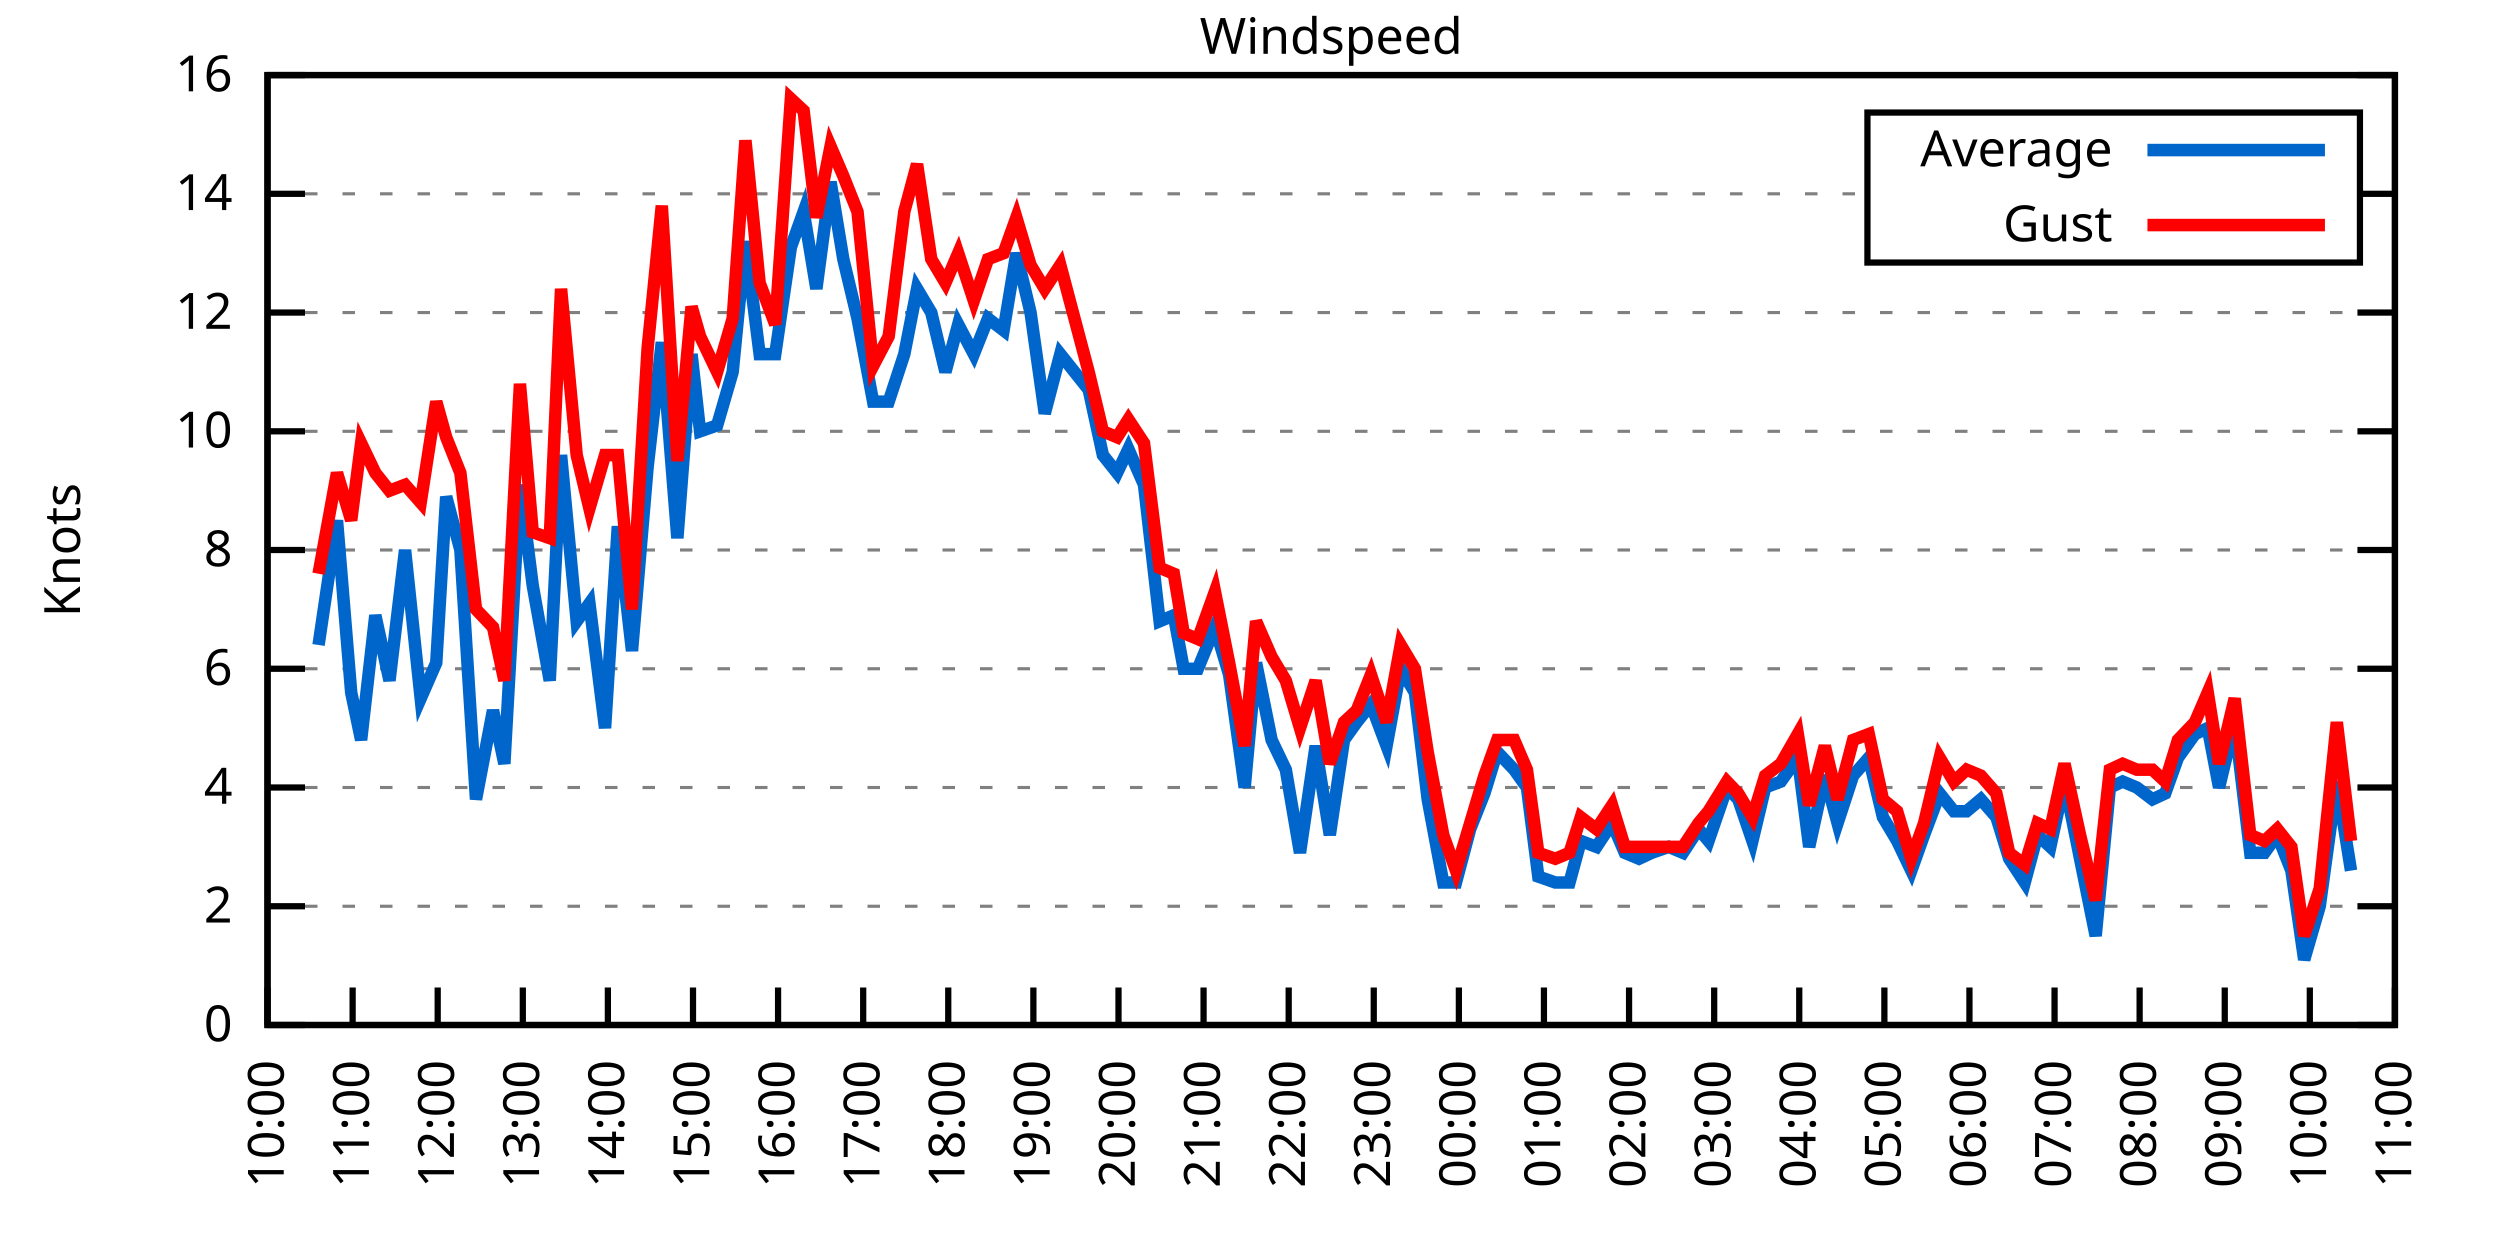
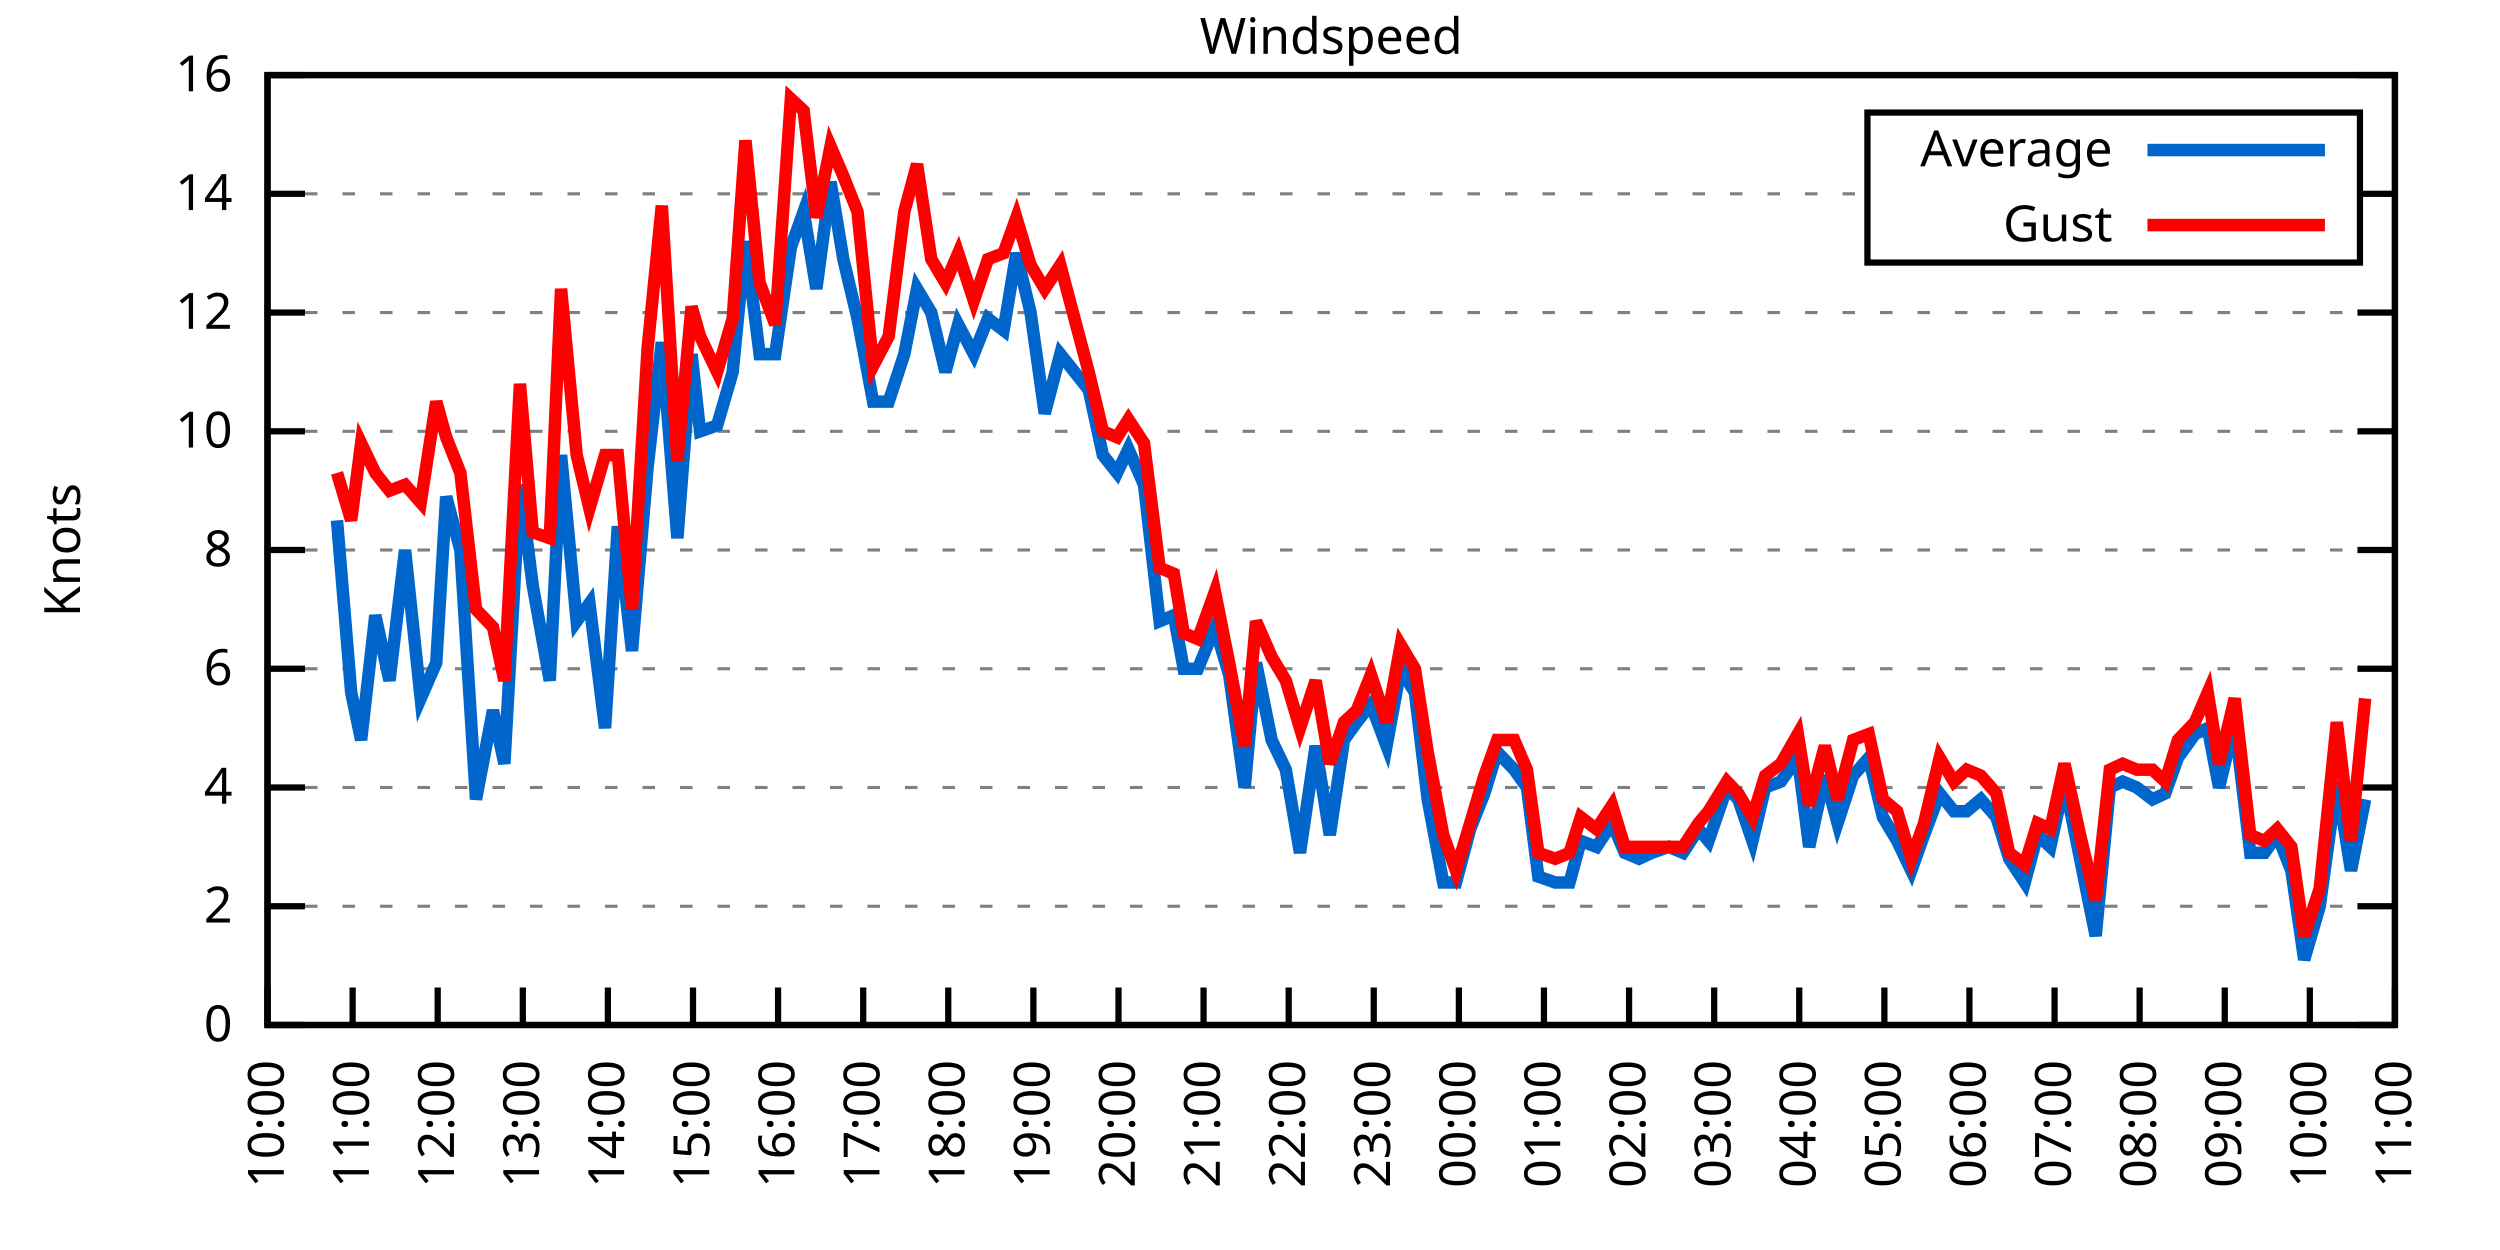
<svg xmlns="http://www.w3.org/2000/svg" xmlns:xlink="http://www.w3.org/1999/xlink" width="400" height="200" viewBox="0 0 400 200">
  <g id="gnuplot_canvas">
    <rect x="0" y="0" width="400" height="200" fill="none" />
    <defs>
      <circle id="gpDot" r="0.5" stroke-width="0.5" stroke="currentColor" />
      <path id="gpPt0" stroke-width="0.333" stroke="currentColor" d="M-1,0 h2 M0,-1 v2" />
      <path id="gpPt1" stroke-width="0.333" stroke="currentColor" d="M-1,-1 L1,1 M1,-1 L-1,1" />
      <path id="gpPt2" stroke-width="0.333" stroke="currentColor" d="M-1,0 L1,0 M0,-1 L0,1 M-1,-1 L1,1 M-1,1 L1,-1" />
      <rect id="gpPt3" stroke-width="0.333" stroke="currentColor" x="-1" y="-1" width="2" height="2" />
      <rect id="gpPt4" stroke-width="0.333" stroke="currentColor" fill="currentColor" x="-1" y="-1" width="2" height="2" />
      <circle id="gpPt5" stroke-width="0.333" stroke="currentColor" cx="0" cy="0" r="1" />
      <use xlink:href="#gpPt5" id="gpPt6" fill="currentColor" stroke="none" />
      <path id="gpPt7" stroke-width="0.333" stroke="currentColor" d="M0,-1.33 L-1.33,0.67 L1.33,0.67 z" />
      <use xlink:href="#gpPt7" id="gpPt8" fill="currentColor" stroke="none" />
      <use xlink:href="#gpPt7" id="gpPt9" stroke="currentColor" transform="rotate(180)" />
      <use xlink:href="#gpPt9" id="gpPt10" fill="currentColor" stroke="none" />
      <use xlink:href="#gpPt3" id="gpPt11" stroke="currentColor" transform="rotate(45)" />
      <use xlink:href="#gpPt11" id="gpPt12" fill="currentColor" stroke="none" />
      <path id="gpPt13" stroke-width="0.333" stroke="currentColor" d="M0,1.330 L1.265,0.411 L0.782,-1.067 L-0.782,-1.076 L-1.265,0.411 z" />
      <use xlink:href="#gpPt13" id="gpPt14" fill="currentColor" stroke="none" />
      <filter id="textbox" filterUnits="objectBoundingBox" x="0" y="0" height="1" width="1">
        <feFlood flood-color="white" flood-opacity="1" result="bgnd" />
        <feComposite in="SourceGraphic" in2="bgnd" operator="atop" />
      </filter>
      <filter id="greybox" filterUnits="objectBoundingBox" x="0" y="0" height="1" width="1">
        <feFlood flood-color="lightgrey" flood-opacity="1" result="grey" />
        <feComposite in="SourceGraphic" in2="grey" operator="atop" />
      </filter>
    </defs>
    <g fill="none" color="white" stroke="currentColor" stroke-width="1.00" stroke-linecap="butt" stroke-linejoin="miter">
</g>
    <g fill="none" color="black" stroke="currentColor" stroke-width="1.00" stroke-linecap="butt" stroke-linejoin="miter">
      <g stroke="none" shape-rendering="crispEdges">
        <polygon fill="rgb(255, 255, 255)" points="42.80,164.00 383.18,164.00 383.18,12.02 42.80,12.02 " />
      </g>
    </g>
    <g fill="none" color="black" stroke="currentColor" stroke-width="1.00" stroke-linecap="butt" stroke-linejoin="miter">
</g>
    <g fill="none" color="black" stroke="black" stroke-width="0.50" stroke-linecap="butt" stroke-linejoin="miter">
</g>
    <g fill="none" color="gray" stroke="currentColor" stroke-width="0.50" stroke-linecap="butt" stroke-linejoin="miter">
      <path stroke="gray" stroke-dasharray="2,4" class="gridline" d="M42.80,164.00 L383.19,164.00  " />
    </g>
    <g fill="none" color="gray" stroke="gray" stroke-width="1.00" stroke-linecap="butt" stroke-linejoin="miter">
</g>
    <g fill="none" color="black" stroke="currentColor" stroke-width="1.00" stroke-linecap="butt" stroke-linejoin="miter">
      <path stroke="black" d="M42.80,164.00 L48.80,164.00 M383.19,164.00 L377.19,164.00  " />
      <g transform="translate(37.20,166.60)" stroke="none" fill="black" font-family="Sans" font-size="8.00" text-anchor="end">
        <text>
          <tspan font-family="Sans"> 0</tspan>
        </text>
      </g>
    </g>
    <g fill="none" color="black" stroke="currentColor" stroke-width="1.00" stroke-linecap="butt" stroke-linejoin="miter">
</g>
    <g fill="none" color="black" stroke="black" stroke-width="0.50" stroke-linecap="butt" stroke-linejoin="miter">
</g>
    <g fill="none" color="gray" stroke="currentColor" stroke-width="0.50" stroke-linecap="butt" stroke-linejoin="miter">
      <path stroke="gray" stroke-dasharray="2,4" class="gridline" d="M42.80,145.00 L383.19,145.00  " />
    </g>
    <g fill="none" color="gray" stroke="gray" stroke-width="1.00" stroke-linecap="butt" stroke-linejoin="miter">
</g>
    <g fill="none" color="black" stroke="currentColor" stroke-width="1.00" stroke-linecap="butt" stroke-linejoin="miter">
      <path stroke="black" d="M42.80,145.00 L48.80,145.00 M383.19,145.00 L377.19,145.00  " />
      <g transform="translate(37.20,147.60)" stroke="none" fill="black" font-family="Sans" font-size="8.00" text-anchor="end">
        <text>
          <tspan font-family="Sans"> 2</tspan>
        </text>
      </g>
    </g>
    <g fill="none" color="black" stroke="currentColor" stroke-width="1.00" stroke-linecap="butt" stroke-linejoin="miter">
</g>
    <g fill="none" color="black" stroke="black" stroke-width="0.50" stroke-linecap="butt" stroke-linejoin="miter">
</g>
    <g fill="none" color="gray" stroke="currentColor" stroke-width="0.50" stroke-linecap="butt" stroke-linejoin="miter">
      <path stroke="gray" stroke-dasharray="2,4" class="gridline" d="M42.80,126.00 L383.19,126.00  " />
    </g>
    <g fill="none" color="gray" stroke="gray" stroke-width="1.00" stroke-linecap="butt" stroke-linejoin="miter">
</g>
    <g fill="none" color="black" stroke="currentColor" stroke-width="1.00" stroke-linecap="butt" stroke-linejoin="miter">
      <path stroke="black" d="M42.80,126.00 L48.80,126.00 M383.19,126.00 L377.19,126.00  " />
      <g transform="translate(37.20,128.60)" stroke="none" fill="black" font-family="Sans" font-size="8.00" text-anchor="end">
        <text>
          <tspan font-family="Sans"> 4</tspan>
        </text>
      </g>
    </g>
    <g fill="none" color="black" stroke="currentColor" stroke-width="1.00" stroke-linecap="butt" stroke-linejoin="miter">
</g>
    <g fill="none" color="black" stroke="black" stroke-width="0.50" stroke-linecap="butt" stroke-linejoin="miter">
</g>
    <g fill="none" color="gray" stroke="currentColor" stroke-width="0.50" stroke-linecap="butt" stroke-linejoin="miter">
      <path stroke="gray" stroke-dasharray="2,4" class="gridline" d="M42.80,107.00 L383.19,107.00  " />
    </g>
    <g fill="none" color="gray" stroke="gray" stroke-width="1.00" stroke-linecap="butt" stroke-linejoin="miter">
</g>
    <g fill="none" color="black" stroke="currentColor" stroke-width="1.00" stroke-linecap="butt" stroke-linejoin="miter">
      <path stroke="black" d="M42.80,107.00 L48.80,107.00 M383.19,107.00 L377.19,107.00  " />
      <g transform="translate(37.20,109.60)" stroke="none" fill="black" font-family="Sans" font-size="8.00" text-anchor="end">
        <text>
          <tspan font-family="Sans"> 6</tspan>
        </text>
      </g>
    </g>
    <g fill="none" color="black" stroke="currentColor" stroke-width="1.00" stroke-linecap="butt" stroke-linejoin="miter">
</g>
    <g fill="none" color="black" stroke="black" stroke-width="0.50" stroke-linecap="butt" stroke-linejoin="miter">
</g>
    <g fill="none" color="gray" stroke="currentColor" stroke-width="0.50" stroke-linecap="butt" stroke-linejoin="miter">
      <path stroke="gray" stroke-dasharray="2,4" class="gridline" d="M42.80,88.00 L383.19,88.00  " />
    </g>
    <g fill="none" color="gray" stroke="gray" stroke-width="1.00" stroke-linecap="butt" stroke-linejoin="miter">
</g>
    <g fill="none" color="black" stroke="currentColor" stroke-width="1.00" stroke-linecap="butt" stroke-linejoin="miter">
      <path stroke="black" d="M42.80,88.00 L48.80,88.00 M383.19,88.00 L377.19,88.00  " />
      <g transform="translate(37.20,90.60)" stroke="none" fill="black" font-family="Sans" font-size="8.00" text-anchor="end">
        <text>
          <tspan font-family="Sans"> 8</tspan>
        </text>
      </g>
    </g>
    <g fill="none" color="black" stroke="currentColor" stroke-width="1.00" stroke-linecap="butt" stroke-linejoin="miter">
</g>
    <g fill="none" color="black" stroke="black" stroke-width="0.50" stroke-linecap="butt" stroke-linejoin="miter">
</g>
    <g fill="none" color="gray" stroke="currentColor" stroke-width="0.50" stroke-linecap="butt" stroke-linejoin="miter">
      <path stroke="gray" stroke-dasharray="2,4" class="gridline" d="M42.80,69.01 L383.19,69.01  " />
    </g>
    <g fill="none" color="gray" stroke="gray" stroke-width="1.00" stroke-linecap="butt" stroke-linejoin="miter">
</g>
    <g fill="none" color="black" stroke="currentColor" stroke-width="1.00" stroke-linecap="butt" stroke-linejoin="miter">
      <path stroke="black" d="M42.80,69.01 L48.80,69.01 M383.19,69.01 L377.19,69.01  " />
      <g transform="translate(37.20,71.61)" stroke="none" fill="black" font-family="Sans" font-size="8.00" text-anchor="end">
        <text>
          <tspan font-family="Sans"> 10</tspan>
        </text>
      </g>
    </g>
    <g fill="none" color="black" stroke="currentColor" stroke-width="1.00" stroke-linecap="butt" stroke-linejoin="miter">
</g>
    <g fill="none" color="black" stroke="black" stroke-width="0.50" stroke-linecap="butt" stroke-linejoin="miter">
</g>
    <g fill="none" color="gray" stroke="currentColor" stroke-width="0.50" stroke-linecap="butt" stroke-linejoin="miter">
      <path stroke="gray" stroke-dasharray="2,4" class="gridline" d="M42.80,50.01 L383.19,50.01  " />
    </g>
    <g fill="none" color="gray" stroke="gray" stroke-width="1.00" stroke-linecap="butt" stroke-linejoin="miter">
</g>
    <g fill="none" color="black" stroke="currentColor" stroke-width="1.00" stroke-linecap="butt" stroke-linejoin="miter">
      <path stroke="black" d="M42.80,50.01 L48.80,50.01 M383.19,50.01 L377.19,50.01  " />
      <g transform="translate(37.20,52.61)" stroke="none" fill="black" font-family="Sans" font-size="8.00" text-anchor="end">
        <text>
          <tspan font-family="Sans"> 12</tspan>
        </text>
      </g>
    </g>
    <g fill="none" color="black" stroke="currentColor" stroke-width="1.00" stroke-linecap="butt" stroke-linejoin="miter">
</g>
    <g fill="none" color="black" stroke="black" stroke-width="0.50" stroke-linecap="butt" stroke-linejoin="miter">
</g>
    <g fill="none" color="gray" stroke="currentColor" stroke-width="0.50" stroke-linecap="butt" stroke-linejoin="miter">
      <path stroke="gray" stroke-dasharray="2,4" class="gridline" d="M42.80,31.01 L298.79,31.01 M377.59,31.01 L383.19,31.01  " />
    </g>
    <g fill="none" color="gray" stroke="gray" stroke-width="1.00" stroke-linecap="butt" stroke-linejoin="miter">
</g>
    <g fill="none" color="black" stroke="currentColor" stroke-width="1.00" stroke-linecap="butt" stroke-linejoin="miter">
      <path stroke="black" d="M42.80,31.01 L48.80,31.01 M383.19,31.01 L377.19,31.01  " />
      <g transform="translate(37.20,33.61)" stroke="none" fill="black" font-family="Sans" font-size="8.00" text-anchor="end">
        <text>
          <tspan font-family="Sans"> 14</tspan>
        </text>
      </g>
    </g>
    <g fill="none" color="black" stroke="currentColor" stroke-width="1.00" stroke-linecap="butt" stroke-linejoin="miter">
</g>
    <g fill="none" color="black" stroke="black" stroke-width="0.50" stroke-linecap="butt" stroke-linejoin="miter">
</g>
    <g fill="none" color="gray" stroke="currentColor" stroke-width="0.50" stroke-linecap="butt" stroke-linejoin="miter">
      <path stroke="gray" stroke-dasharray="2,4" class="gridline" d="M42.80,12.01 L383.19,12.01  " />
    </g>
    <g fill="none" color="gray" stroke="gray" stroke-width="1.00" stroke-linecap="butt" stroke-linejoin="miter">
</g>
    <g fill="none" color="black" stroke="currentColor" stroke-width="1.00" stroke-linecap="butt" stroke-linejoin="miter">
      <path stroke="black" d="M42.80,12.01 L48.80,12.01 M383.19,12.01 L377.19,12.01  " />
      <g transform="translate(37.20,14.61)" stroke="none" fill="black" font-family="Sans" font-size="8.00" text-anchor="end">
        <text>
          <tspan font-family="Sans"> 16</tspan>
        </text>
      </g>
    </g>
    <g fill="none" color="black" stroke="currentColor" stroke-width="1.00" stroke-linecap="butt" stroke-linejoin="miter">
      <path stroke="black" d="M42.80,164.00 L42.80,158.00  " />
      <g transform="translate(45.40,169.60) rotate(270.00)" stroke="none" fill="black" font-family="Sans" font-size="8.00" text-anchor="end">
        <text>
          <tspan font-family="Sans">10:00</tspan>
        </text>
      </g>
    </g>
    <g fill="none" color="black" stroke="currentColor" stroke-width="1.00" stroke-linecap="butt" stroke-linejoin="miter">
      <path stroke="black" d="M56.42,164.00 L56.42,158.00  " />
      <g transform="translate(59.02,169.60) rotate(270.00)" stroke="none" fill="black" font-family="Sans" font-size="8.00" text-anchor="end">
        <text>
          <tspan font-family="Sans">11:00</tspan>
        </text>
      </g>
    </g>
    <g fill="none" color="black" stroke="currentColor" stroke-width="1.00" stroke-linecap="butt" stroke-linejoin="miter">
      <path stroke="black" d="M70.03,164.00 L70.03,158.00  " />
      <g transform="translate(72.63,169.60) rotate(270.00)" stroke="none" fill="black" font-family="Sans" font-size="8.00" text-anchor="end">
        <text>
          <tspan font-family="Sans">12:00</tspan>
        </text>
      </g>
    </g>
    <g fill="none" color="black" stroke="currentColor" stroke-width="1.00" stroke-linecap="butt" stroke-linejoin="miter">
      <path stroke="black" d="M83.65,164.00 L83.65,158.00  " />
      <g transform="translate(86.25,169.60) rotate(270.00)" stroke="none" fill="black" font-family="Sans" font-size="8.00" text-anchor="end">
        <text>
          <tspan font-family="Sans">13:00</tspan>
        </text>
      </g>
    </g>
    <g fill="none" color="black" stroke="currentColor" stroke-width="1.00" stroke-linecap="butt" stroke-linejoin="miter">
      <path stroke="black" d="M97.26,164.00 L97.26,158.00  " />
      <g transform="translate(99.86,169.60) rotate(270.00)" stroke="none" fill="black" font-family="Sans" font-size="8.00" text-anchor="end">
        <text>
          <tspan font-family="Sans">14:00</tspan>
        </text>
      </g>
    </g>
    <g fill="none" color="black" stroke="currentColor" stroke-width="1.00" stroke-linecap="butt" stroke-linejoin="miter">
      <path stroke="black" d="M110.88,164.00 L110.88,158.00  " />
      <g transform="translate(113.48,169.60) rotate(270.00)" stroke="none" fill="black" font-family="Sans" font-size="8.00" text-anchor="end">
        <text>
          <tspan font-family="Sans">15:00</tspan>
        </text>
      </g>
    </g>
    <g fill="none" color="black" stroke="currentColor" stroke-width="1.00" stroke-linecap="butt" stroke-linejoin="miter">
      <path stroke="black" d="M124.49,164.00 L124.49,158.00  " />
      <g transform="translate(127.09,169.60) rotate(270.00)" stroke="none" fill="black" font-family="Sans" font-size="8.00" text-anchor="end">
        <text>
          <tspan font-family="Sans">16:00</tspan>
        </text>
      </g>
    </g>
    <g fill="none" color="black" stroke="currentColor" stroke-width="1.00" stroke-linecap="butt" stroke-linejoin="miter">
      <path stroke="black" d="M138.11,164.00 L138.11,158.00  " />
      <g transform="translate(140.71,169.60) rotate(270.00)" stroke="none" fill="black" font-family="Sans" font-size="8.00" text-anchor="end">
        <text>
          <tspan font-family="Sans">17:00</tspan>
        </text>
      </g>
    </g>
    <g fill="none" color="black" stroke="currentColor" stroke-width="1.00" stroke-linecap="butt" stroke-linejoin="miter">
      <path stroke="black" d="M151.72,164.00 L151.72,158.00  " />
      <g transform="translate(154.32,169.60) rotate(270.00)" stroke="none" fill="black" font-family="Sans" font-size="8.00" text-anchor="end">
        <text>
          <tspan font-family="Sans">18:00</tspan>
        </text>
      </g>
    </g>
    <g fill="none" color="black" stroke="currentColor" stroke-width="1.00" stroke-linecap="butt" stroke-linejoin="miter">
      <path stroke="black" d="M165.34,164.00 L165.34,158.00  " />
      <g transform="translate(167.94,169.60) rotate(270.00)" stroke="none" fill="black" font-family="Sans" font-size="8.00" text-anchor="end">
        <text>
          <tspan font-family="Sans">19:00</tspan>
        </text>
      </g>
    </g>
    <g fill="none" color="black" stroke="currentColor" stroke-width="1.00" stroke-linecap="butt" stroke-linejoin="miter">
      <path stroke="black" d="M178.96,164.00 L178.96,158.00  " />
      <g transform="translate(181.56,169.60) rotate(270.00)" stroke="none" fill="black" font-family="Sans" font-size="8.00" text-anchor="end">
        <text>
          <tspan font-family="Sans">20:00</tspan>
        </text>
      </g>
    </g>
    <g fill="none" color="black" stroke="currentColor" stroke-width="1.00" stroke-linecap="butt" stroke-linejoin="miter">
      <path stroke="black" d="M192.57,164.00 L192.57,158.00  " />
      <g transform="translate(195.17,169.60) rotate(270.00)" stroke="none" fill="black" font-family="Sans" font-size="8.00" text-anchor="end">
        <text>
          <tspan font-family="Sans">21:00</tspan>
        </text>
      </g>
    </g>
    <g fill="none" color="black" stroke="currentColor" stroke-width="1.00" stroke-linecap="butt" stroke-linejoin="miter">
      <path stroke="black" d="M206.19,164.00 L206.19,158.00  " />
      <g transform="translate(208.79,169.60) rotate(270.00)" stroke="none" fill="black" font-family="Sans" font-size="8.00" text-anchor="end">
        <text>
          <tspan font-family="Sans">22:00</tspan>
        </text>
      </g>
    </g>
    <g fill="none" color="black" stroke="currentColor" stroke-width="1.00" stroke-linecap="butt" stroke-linejoin="miter">
      <path stroke="black" d="M219.80,164.00 L219.80,158.00  " />
      <g transform="translate(222.40,169.60) rotate(270.00)" stroke="none" fill="black" font-family="Sans" font-size="8.00" text-anchor="end">
        <text>
          <tspan font-family="Sans">23:00</tspan>
        </text>
      </g>
    </g>
    <g fill="none" color="black" stroke="currentColor" stroke-width="1.00" stroke-linecap="butt" stroke-linejoin="miter">
      <path stroke="black" d="M233.42,164.00 L233.42,158.00  " />
      <g transform="translate(236.02,169.60) rotate(270.00)" stroke="none" fill="black" font-family="Sans" font-size="8.00" text-anchor="end">
        <text>
          <tspan font-family="Sans">00:00</tspan>
        </text>
      </g>
    </g>
    <g fill="none" color="black" stroke="currentColor" stroke-width="1.00" stroke-linecap="butt" stroke-linejoin="miter">
      <path stroke="black" d="M247.03,164.00 L247.03,158.00  " />
      <g transform="translate(249.63,169.60) rotate(270.00)" stroke="none" fill="black" font-family="Sans" font-size="8.00" text-anchor="end">
        <text>
          <tspan font-family="Sans">01:00</tspan>
        </text>
      </g>
    </g>
    <g fill="none" color="black" stroke="currentColor" stroke-width="1.00" stroke-linecap="butt" stroke-linejoin="miter">
      <path stroke="black" d="M260.65,164.00 L260.65,158.00  " />
      <g transform="translate(263.25,169.60) rotate(270.00)" stroke="none" fill="black" font-family="Sans" font-size="8.00" text-anchor="end">
        <text>
          <tspan font-family="Sans">02:00</tspan>
        </text>
      </g>
    </g>
    <g fill="none" color="black" stroke="currentColor" stroke-width="1.00" stroke-linecap="butt" stroke-linejoin="miter">
      <path stroke="black" d="M274.27,164.00 L274.27,158.00  " />
      <g transform="translate(276.87,169.60) rotate(270.00)" stroke="none" fill="black" font-family="Sans" font-size="8.00" text-anchor="end">
        <text>
          <tspan font-family="Sans">03:00</tspan>
        </text>
      </g>
    </g>
    <g fill="none" color="black" stroke="currentColor" stroke-width="1.00" stroke-linecap="butt" stroke-linejoin="miter">
      <path stroke="black" d="M287.88,164.00 L287.88,158.00  " />
      <g transform="translate(290.48,169.60) rotate(270.00)" stroke="none" fill="black" font-family="Sans" font-size="8.00" text-anchor="end">
        <text>
          <tspan font-family="Sans">04:00</tspan>
        </text>
      </g>
    </g>
    <g fill="none" color="black" stroke="currentColor" stroke-width="1.00" stroke-linecap="butt" stroke-linejoin="miter">
      <path stroke="black" d="M301.50,164.00 L301.50,158.00  " />
      <g transform="translate(304.10,169.60) rotate(270.00)" stroke="none" fill="black" font-family="Sans" font-size="8.00" text-anchor="end">
        <text>
          <tspan font-family="Sans">05:00</tspan>
        </text>
      </g>
    </g>
    <g fill="none" color="black" stroke="currentColor" stroke-width="1.00" stroke-linecap="butt" stroke-linejoin="miter">
      <path stroke="black" d="M315.11,164.00 L315.11,158.00  " />
      <g transform="translate(317.71,169.60) rotate(270.00)" stroke="none" fill="black" font-family="Sans" font-size="8.00" text-anchor="end">
        <text>
          <tspan font-family="Sans">06:00</tspan>
        </text>
      </g>
    </g>
    <g fill="none" color="black" stroke="currentColor" stroke-width="1.00" stroke-linecap="butt" stroke-linejoin="miter">
      <path stroke="black" d="M328.73,164.00 L328.73,158.00  " />
      <g transform="translate(331.33,169.60) rotate(270.00)" stroke="none" fill="black" font-family="Sans" font-size="8.00" text-anchor="end">
        <text>
          <tspan font-family="Sans">07:00</tspan>
        </text>
      </g>
    </g>
    <g fill="none" color="black" stroke="currentColor" stroke-width="1.00" stroke-linecap="butt" stroke-linejoin="miter">
      <path stroke="black" d="M342.34,164.00 L342.34,158.00  " />
      <g transform="translate(344.94,169.60) rotate(270.00)" stroke="none" fill="black" font-family="Sans" font-size="8.00" text-anchor="end">
        <text>
          <tspan font-family="Sans">08:00</tspan>
        </text>
      </g>
    </g>
    <g fill="none" color="black" stroke="currentColor" stroke-width="1.00" stroke-linecap="butt" stroke-linejoin="miter">
      <path stroke="black" d="M355.96,164.00 L355.96,158.00  " />
      <g transform="translate(358.56,169.60) rotate(270.00)" stroke="none" fill="black" font-family="Sans" font-size="8.00" text-anchor="end">
        <text>
          <tspan font-family="Sans">09:00</tspan>
        </text>
      </g>
    </g>
    <g fill="none" color="black" stroke="currentColor" stroke-width="1.00" stroke-linecap="butt" stroke-linejoin="miter">
      <path stroke="black" d="M369.57,164.00 L369.57,158.00  " />
      <g transform="translate(372.17,169.60) rotate(270.00)" stroke="none" fill="black" font-family="Sans" font-size="8.00" text-anchor="end">
        <text>
          <tspan font-family="Sans">10:00</tspan>
        </text>
      </g>
    </g>
    <g fill="none" color="black" stroke="currentColor" stroke-width="1.00" stroke-linecap="butt" stroke-linejoin="miter">
      <path stroke="black" d="M383.19,164.00 L383.19,158.00  " />
      <g transform="translate(385.79,169.60) rotate(270.00)" stroke="none" fill="black" font-family="Sans" font-size="8.00" text-anchor="end">
        <text>
          <tspan font-family="Sans">11:00</tspan>
        </text>
      </g>
    </g>
    <g fill="none" color="black" stroke="currentColor" stroke-width="1.00" stroke-linecap="butt" stroke-linejoin="miter">
</g>
    <g fill="none" color="black" stroke="currentColor" stroke-width="1.00" stroke-linecap="butt" stroke-linejoin="miter">
      <path stroke="black" d="M42.80,12.01 L42.80,164.00 L383.19,164.00 L383.19,12.01 L42.80,12.01 Z  " />
    </g>
    <g fill="none" color="black" stroke="currentColor" stroke-width="1.00" stroke-linecap="butt" stroke-linejoin="miter">
</g>
    <g fill="none" color="black" stroke="currentColor" stroke-width="1.00" stroke-linecap="butt" stroke-linejoin="miter">
      <path stroke="black" d="M298.79,42.01 L298.79,18.01 L377.59,18.01 L377.59,42.01 L298.79,42.01 Z  " />
    </g>
    <g id="Windspeed_plot_1">
      <g fill="none" color="white" stroke="black" stroke-width="2.00" stroke-linecap="butt" stroke-linejoin="miter">
</g>
      <g fill="none" color="black" stroke="currentColor" stroke-width="2.00" stroke-linecap="butt" stroke-linejoin="miter">
        <g transform="translate(337.99,26.61)" stroke="none" fill="black" font-family="Sans" font-size="8.00" text-anchor="end">
          <text>
            <tspan font-family="Sans">Average</tspan>
          </text>
        </g>
      </g>
      <g fill="none" color="black" stroke="currentColor" stroke-width="2.00" stroke-linecap="butt" stroke-linejoin="miter">
-         <path stroke="rgb(  0, 102, 204)" d="M343.59,24.01 L371.99,24.01 M50.97,103.20 L53.92,83.26 L56.19,110.80 L57.78,118.40 L60.05,98.45 L62.32,108.90   L64.81,88.00 L67.31,111.75 L69.80,106.05 L71.39,79.46 L73.66,88.00 L76.16,127.90 L78.88,113.65 L80.70,122.20   L83.19,77.56 L85.24,93.70 L87.96,108.90 L89.77,72.81 L92.27,99.40 L94.31,96.55 L96.81,116.50 L98.85,84.21   L101.12,104.15 L103.62,74.71 L105.89,54.76 L108.38,86.11 L110.65,56.66 L112.01,69.01 L114.74,68.06 L117.23,59.51   L119.27,38.61 L121.54,56.66 L124.04,56.66 L126.54,39.56 L128.58,33.86 L130.62,46.21 L132.89,29.11 L134.93,41.46   L137.20,50.96 L139.70,64.26 L142.19,64.26 L144.69,56.66 L146.73,46.21 L149.00,50.01 L151.27,59.51 L153.31,51.91   L155.81,56.66 L158.08,50.96 L160.57,52.86 L162.62,40.51 L164.89,50.01 L167.16,66.16 L169.65,56.66 L171.92,59.51   L174.19,62.36 L176.46,72.81 L178.73,75.66 L180.54,71.86 L183.04,77.56 L185.54,99.40 L187.81,98.45 L189.39,107.00   L191.66,107.00 L194.39,100.35 L196.66,107.95 L199.15,126.00 L200.97,106.05 L203.46,118.40 L205.73,123.15 L208.00,136.45   L210.50,119.35 L212.77,133.60 L215.04,118.40 L217.08,115.55 L219.35,112.70 L221.85,119.35 L224.11,107.00 L226.38,110.80   L228.43,127.90 L230.92,141.20 L232.96,141.20 L235.23,132.65 L237.50,126.95 L239.55,120.30 L242.27,123.15 L244.31,126.00   L246.13,140.25 L248.85,141.20 L251.12,141.20 L252.93,134.55 L255.43,135.50 L257.93,131.70 L259.97,136.45 L262.24,137.40   L264.28,136.45 L267.00,135.50 L269.27,136.45 L271.77,132.65 L273.36,134.55 L276.31,126.00 L278.12,127.90 L280.39,134.55   L282.43,126.00 L284.93,125.05 L287.65,121.25 L289.47,135.50 L291.97,124.10 L294.01,131.70 L296.50,124.10 L299.00,121.25   L301.27,130.75 L303.54,134.55 L305.81,139.30 L307.85,133.60 L310.35,126.95 L312.62,129.80 L314.66,129.80 L316.93,127.90   L319.42,130.75 L321.47,137.40 L323.96,141.20 L326.00,133.60 L328.05,135.50 L330.32,125.05 L332.81,137.40 L335.31,149.75   L337.58,126.00 L339.62,125.05 L341.89,126.00 L344.39,127.90 L346.43,126.95 L348.47,121.25 L351.19,117.45 L353.24,116.50   L355.05,126.00 L357.55,115.55 L360.04,136.45 L362.31,136.45 L364.36,133.60 L366.62,139.30 L368.67,153.55 L371.16,145.00   L373.89,125.05 L376.16,139.30  " />
+         <path stroke="rgb(  0, 102, 204)" d="M343.59,24.01 L371.99,24.01 M53.92,83.26 L56.19,110.80 L57.78,118.40 L60.05,98.45 L62.32,108.90 L64.81,88.00   L67.31,111.75 L69.80,106.05 L71.39,79.46 L73.66,88.00 L76.16,127.90 L78.88,113.65 L80.70,122.20 L83.19,77.56   L85.24,93.70 L87.96,108.90 L89.77,72.81 L92.27,99.40 L94.31,96.55 L96.81,116.50 L98.85,84.21 L101.12,104.15   L103.62,74.71 L105.89,54.76 L108.38,86.11 L110.65,56.66 L112.01,69.01 L114.74,68.06 L117.23,59.51 L119.27,38.61   L121.54,56.66 L124.04,56.66 L126.54,39.56 L128.58,33.86 L130.62,46.21 L132.89,29.11 L134.93,41.46 L137.20,50.96   L139.70,64.26 L142.19,64.26 L144.69,56.66 L146.73,46.21 L149.00,50.01 L151.27,59.51 L153.31,51.91 L155.81,56.66   L158.08,50.96 L160.57,52.86 L162.62,40.51 L164.89,50.01 L167.16,66.16 L169.65,56.66 L171.92,59.51 L174.19,62.36   L176.46,72.81 L178.73,75.66 L180.54,71.86 L183.04,77.56 L185.54,99.40 L187.81,98.45 L189.39,107.00 L191.66,107.00   L194.39,100.35 L196.66,107.95 L199.15,126.00 L200.97,106.05 L203.46,118.40 L205.73,123.15 L208.00,136.45 L210.50,119.35   L212.77,133.60 L215.04,118.40 L217.08,115.55 L219.35,112.70 L221.85,119.35 L224.11,107.00 L226.38,110.80 L228.43,127.90   L230.92,141.20 L232.96,141.20 L235.23,132.65 L237.50,126.95 L239.55,120.30 L242.27,123.15 L244.31,126.00 L246.13,140.25   L248.85,141.20 L251.12,141.20 L252.93,134.55 L255.43,135.50 L257.93,131.70 L259.97,136.45 L262.24,137.40 L264.28,136.45   L267.00,135.50 L269.27,136.45 L271.77,132.65 L273.36,134.55 L276.31,126.00 L278.12,127.90 L280.39,134.55 L282.43,126.00   L284.93,125.05 L287.65,121.25 L289.47,135.50 L291.97,124.10 L294.01,131.70 L296.50,124.10 L299.00,121.25 L301.27,130.75   L303.54,134.55 L305.81,139.30 L307.85,133.60 L310.35,126.95 L312.62,129.80 L314.66,129.80 L316.93,127.90 L319.42,130.75   L321.47,137.40 L323.96,141.20 L326.00,133.60 L328.05,135.50 L330.32,125.05 L332.81,137.40 L335.31,149.75 L337.58,126.00   L339.62,125.05 L341.89,126.00 L344.39,127.90 L346.43,126.95 L348.47,121.25 L351.19,117.45 L353.24,116.50 L355.05,126.00   L357.55,115.55 L360.04,136.45 L362.31,136.45 L364.36,133.60 L366.62,139.30 L368.67,153.55 L371.16,145.00 L373.89,125.05   L376.16,139.30 L378.42,127.90  " />
      </g>
    </g>
    <g id="Windspeed_plot_2">
      <g fill="none" color="black" stroke="currentColor" stroke-width="2.00" stroke-linecap="butt" stroke-linejoin="miter">
        <g transform="translate(337.99,38.61)" stroke="none" fill="black" font-family="Sans" font-size="8.00" text-anchor="end">
          <text>
            <tspan font-family="Sans">Gust</tspan>
          </text>
        </g>
      </g>
      <g fill="none" color="black" stroke="currentColor" stroke-width="2.00" stroke-linecap="butt" stroke-linejoin="miter">
-         <path stroke="rgb(255,   0,   0)" d="M343.59,36.01 L371.99,36.01 M50.97,91.80 L53.92,75.66 L56.19,83.26 L57.78,70.91 L60.05,75.66 L62.32,78.51   L64.81,77.56 L67.31,80.41 L69.80,64.26 L71.39,69.96 L73.66,75.66 L76.16,97.50 L78.88,100.35 L80.70,108.90   L83.19,61.41 L85.24,85.16 L87.96,86.11 L89.77,46.21 L92.27,72.81 L94.31,81.36 L96.81,72.81 L98.85,72.81   L101.12,97.50 L103.62,55.71 L105.89,32.91 L108.38,73.76 L110.65,49.06 L112.01,53.81 L114.74,59.51 L117.23,50.96   L119.27,22.46 L121.54,45.26 L124.04,51.91 L126.54,15.81 L128.58,17.71 L130.62,34.81 L132.89,23.41 L134.93,28.16   L137.20,33.86 L139.70,58.56 L142.19,53.81 L144.69,33.86 L146.73,26.26 L149.00,41.46 L151.27,45.26 L153.31,40.51   L155.81,48.11 L158.08,41.46 L160.57,40.51 L162.62,34.81 L164.89,42.41 L167.16,46.21 L169.65,42.41 L171.92,50.96   L174.19,59.51 L176.46,69.01 L178.73,69.96 L180.54,67.11 L183.04,70.91 L185.54,90.85 L187.81,91.80 L189.39,101.30   L191.66,102.25 L194.39,94.65 L196.66,106.05 L199.15,119.35 L200.97,99.40 L203.46,105.10 L205.73,108.90 L208.00,116.50   L210.50,108.90 L212.77,122.20 L215.04,115.55 L217.08,113.65 L219.35,107.95 L221.85,115.55 L224.11,103.20 L226.38,107.00   L228.43,120.30 L230.92,133.60 L232.96,139.30 L235.23,131.70 L237.50,124.10 L239.55,118.40 L242.27,118.40 L244.31,123.15   L246.13,136.45 L248.85,137.40 L251.12,136.45 L252.93,130.75 L255.43,132.65 L257.93,128.85 L259.97,135.50 L262.24,135.50   L264.28,135.50 L267.00,135.50 L269.27,135.50 L271.77,131.70 L273.36,129.80 L276.31,125.05 L278.12,126.95 L280.39,130.75   L282.43,124.10 L284.93,122.20 L287.65,117.45 L289.47,128.85 L291.97,119.35 L294.01,127.90 L296.50,118.40 L299.00,117.45   L301.27,127.90 L303.54,129.80 L305.81,137.40 L307.85,131.70 L310.35,121.25 L312.62,125.05 L314.66,123.15 L316.93,124.10   L319.42,126.95 L321.47,136.45 L323.96,138.35 L326.00,131.70 L328.05,132.65 L330.32,122.20 L332.81,133.60 L335.31,144.05   L337.58,123.15 L339.62,122.20 L341.89,123.15 L344.39,123.15 L346.43,125.05 L348.47,118.40 L351.19,115.55 L353.24,110.80   L355.05,122.20 L357.55,111.75 L360.04,133.60 L362.31,134.55 L364.36,132.65 L366.62,135.50 L368.67,149.75 L371.16,142.15   L373.89,115.55 L376.16,134.55  " />
+         <path stroke="rgb(255,   0,   0)" d="M343.59,36.01 L371.99,36.01 M53.92,75.66 L56.19,83.26 L57.78,70.91 L60.05,75.66 L62.32,78.51 L64.81,77.56   L67.31,80.41 L69.80,64.26 L71.39,69.96 L73.66,75.66 L76.16,97.50 L78.88,100.35 L80.70,108.90 L83.19,61.41   L85.24,85.16 L87.96,86.11 L89.77,46.21 L92.27,72.81 L94.31,81.36 L96.81,72.81 L98.85,72.81 L101.12,97.50   L103.62,55.71 L105.89,32.91 L108.38,73.76 L110.65,49.06 L112.01,53.81 L114.74,59.51 L117.23,50.96 L119.27,22.46   L121.54,45.26 L124.04,51.91 L126.54,15.81 L128.58,17.71 L130.62,34.81 L132.89,23.41 L134.93,28.16 L137.20,33.86   L139.70,58.56 L142.19,53.81 L144.69,33.86 L146.73,26.26 L149.00,41.46 L151.27,45.26 L153.31,40.51 L155.81,48.11   L158.08,41.46 L160.57,40.51 L162.62,34.81 L164.89,42.41 L167.16,46.21 L169.65,42.41 L171.92,50.96 L174.19,59.51   L176.46,69.01 L178.73,69.96 L180.54,67.11 L183.04,70.91 L185.54,90.85 L187.81,91.80 L189.39,101.30 L191.66,102.25   L194.39,94.65 L196.66,106.05 L199.15,119.35 L200.97,99.40 L203.46,105.10 L205.73,108.90 L208.00,116.50 L210.50,108.90   L212.77,122.20 L215.04,115.55 L217.08,113.65 L219.35,107.95 L221.85,115.55 L224.11,103.20 L226.38,107.00 L228.43,120.30   L230.92,133.60 L232.96,139.30 L235.23,131.70 L237.50,124.10 L239.55,118.40 L242.27,118.40 L244.31,123.15 L246.13,136.45   L248.85,137.40 L251.12,136.45 L252.93,130.75 L255.43,132.65 L257.93,128.85 L259.97,135.50 L262.24,135.50 L264.28,135.50   L267.00,135.50 L269.27,135.50 L271.77,131.70 L273.36,129.80 L276.31,125.05 L278.12,126.95 L280.39,130.75 L282.43,124.10   L284.93,122.20 L287.65,117.45 L289.47,128.85 L291.97,119.35 L294.01,127.90 L296.50,118.40 L299.00,117.45 L301.27,127.90   L303.54,129.80 L305.81,137.40 L307.85,131.70 L310.35,121.25 L312.62,125.05 L314.66,123.15 L316.93,124.10 L319.42,126.95   L321.47,136.45 L323.96,138.35 L326.00,131.70 L328.05,132.65 L330.32,122.20 L332.81,133.60 L335.31,144.05 L337.58,123.15   L339.62,122.20 L341.89,123.15 L344.39,123.15 L346.43,125.05 L348.47,118.40 L351.19,115.55 L353.24,110.80 L355.05,122.20   L357.55,111.75 L360.04,133.60 L362.31,134.55 L364.36,132.65 L366.62,135.50 L368.67,149.75 L371.16,142.15 L373.89,115.55   L376.16,134.55 L378.42,111.75  " />
      </g>
    </g>
    <g fill="none" color="black" stroke="currentColor" stroke-width="2.00" stroke-linecap="butt" stroke-linejoin="miter">
</g>
    <g fill="none" color="black" stroke="black" stroke-width="1.00" stroke-linecap="butt" stroke-linejoin="miter">
</g>
    <g fill="none" color="black" stroke="currentColor" stroke-width="1.00" stroke-linecap="butt" stroke-linejoin="miter">
      <path stroke="black" d="M42.80,12.01 L42.80,164.00 L383.19,164.00 L383.19,12.01 L42.80,12.01 Z  " />
      <g transform="translate(12.80,88.01) rotate(270.00)" stroke="none" fill="black" font-family="Sans" font-size="8.00" text-anchor="middle">
        <text>
          <tspan font-family="Sans">Knots</tspan>
        </text>
      </g>
    </g>
    <g fill="none" color="black" stroke="currentColor" stroke-width="1.00" stroke-linecap="butt" stroke-linejoin="miter">
</g>
    <g fill="none" color="black" stroke="currentColor" stroke-width="1.00" stroke-linecap="butt" stroke-linejoin="miter">
      <g transform="translate(212.99,8.61)" stroke="none" fill="black" font-family="Sans" font-size="8.00" text-anchor="middle">
        <text>
          <tspan font-family="Sans">Windspeed</tspan>
        </text>
      </g>
    </g>
    <g fill="none" color="black" stroke="currentColor" stroke-width="1.00" stroke-linecap="butt" stroke-linejoin="miter">
</g>
  </g>
</svg>
